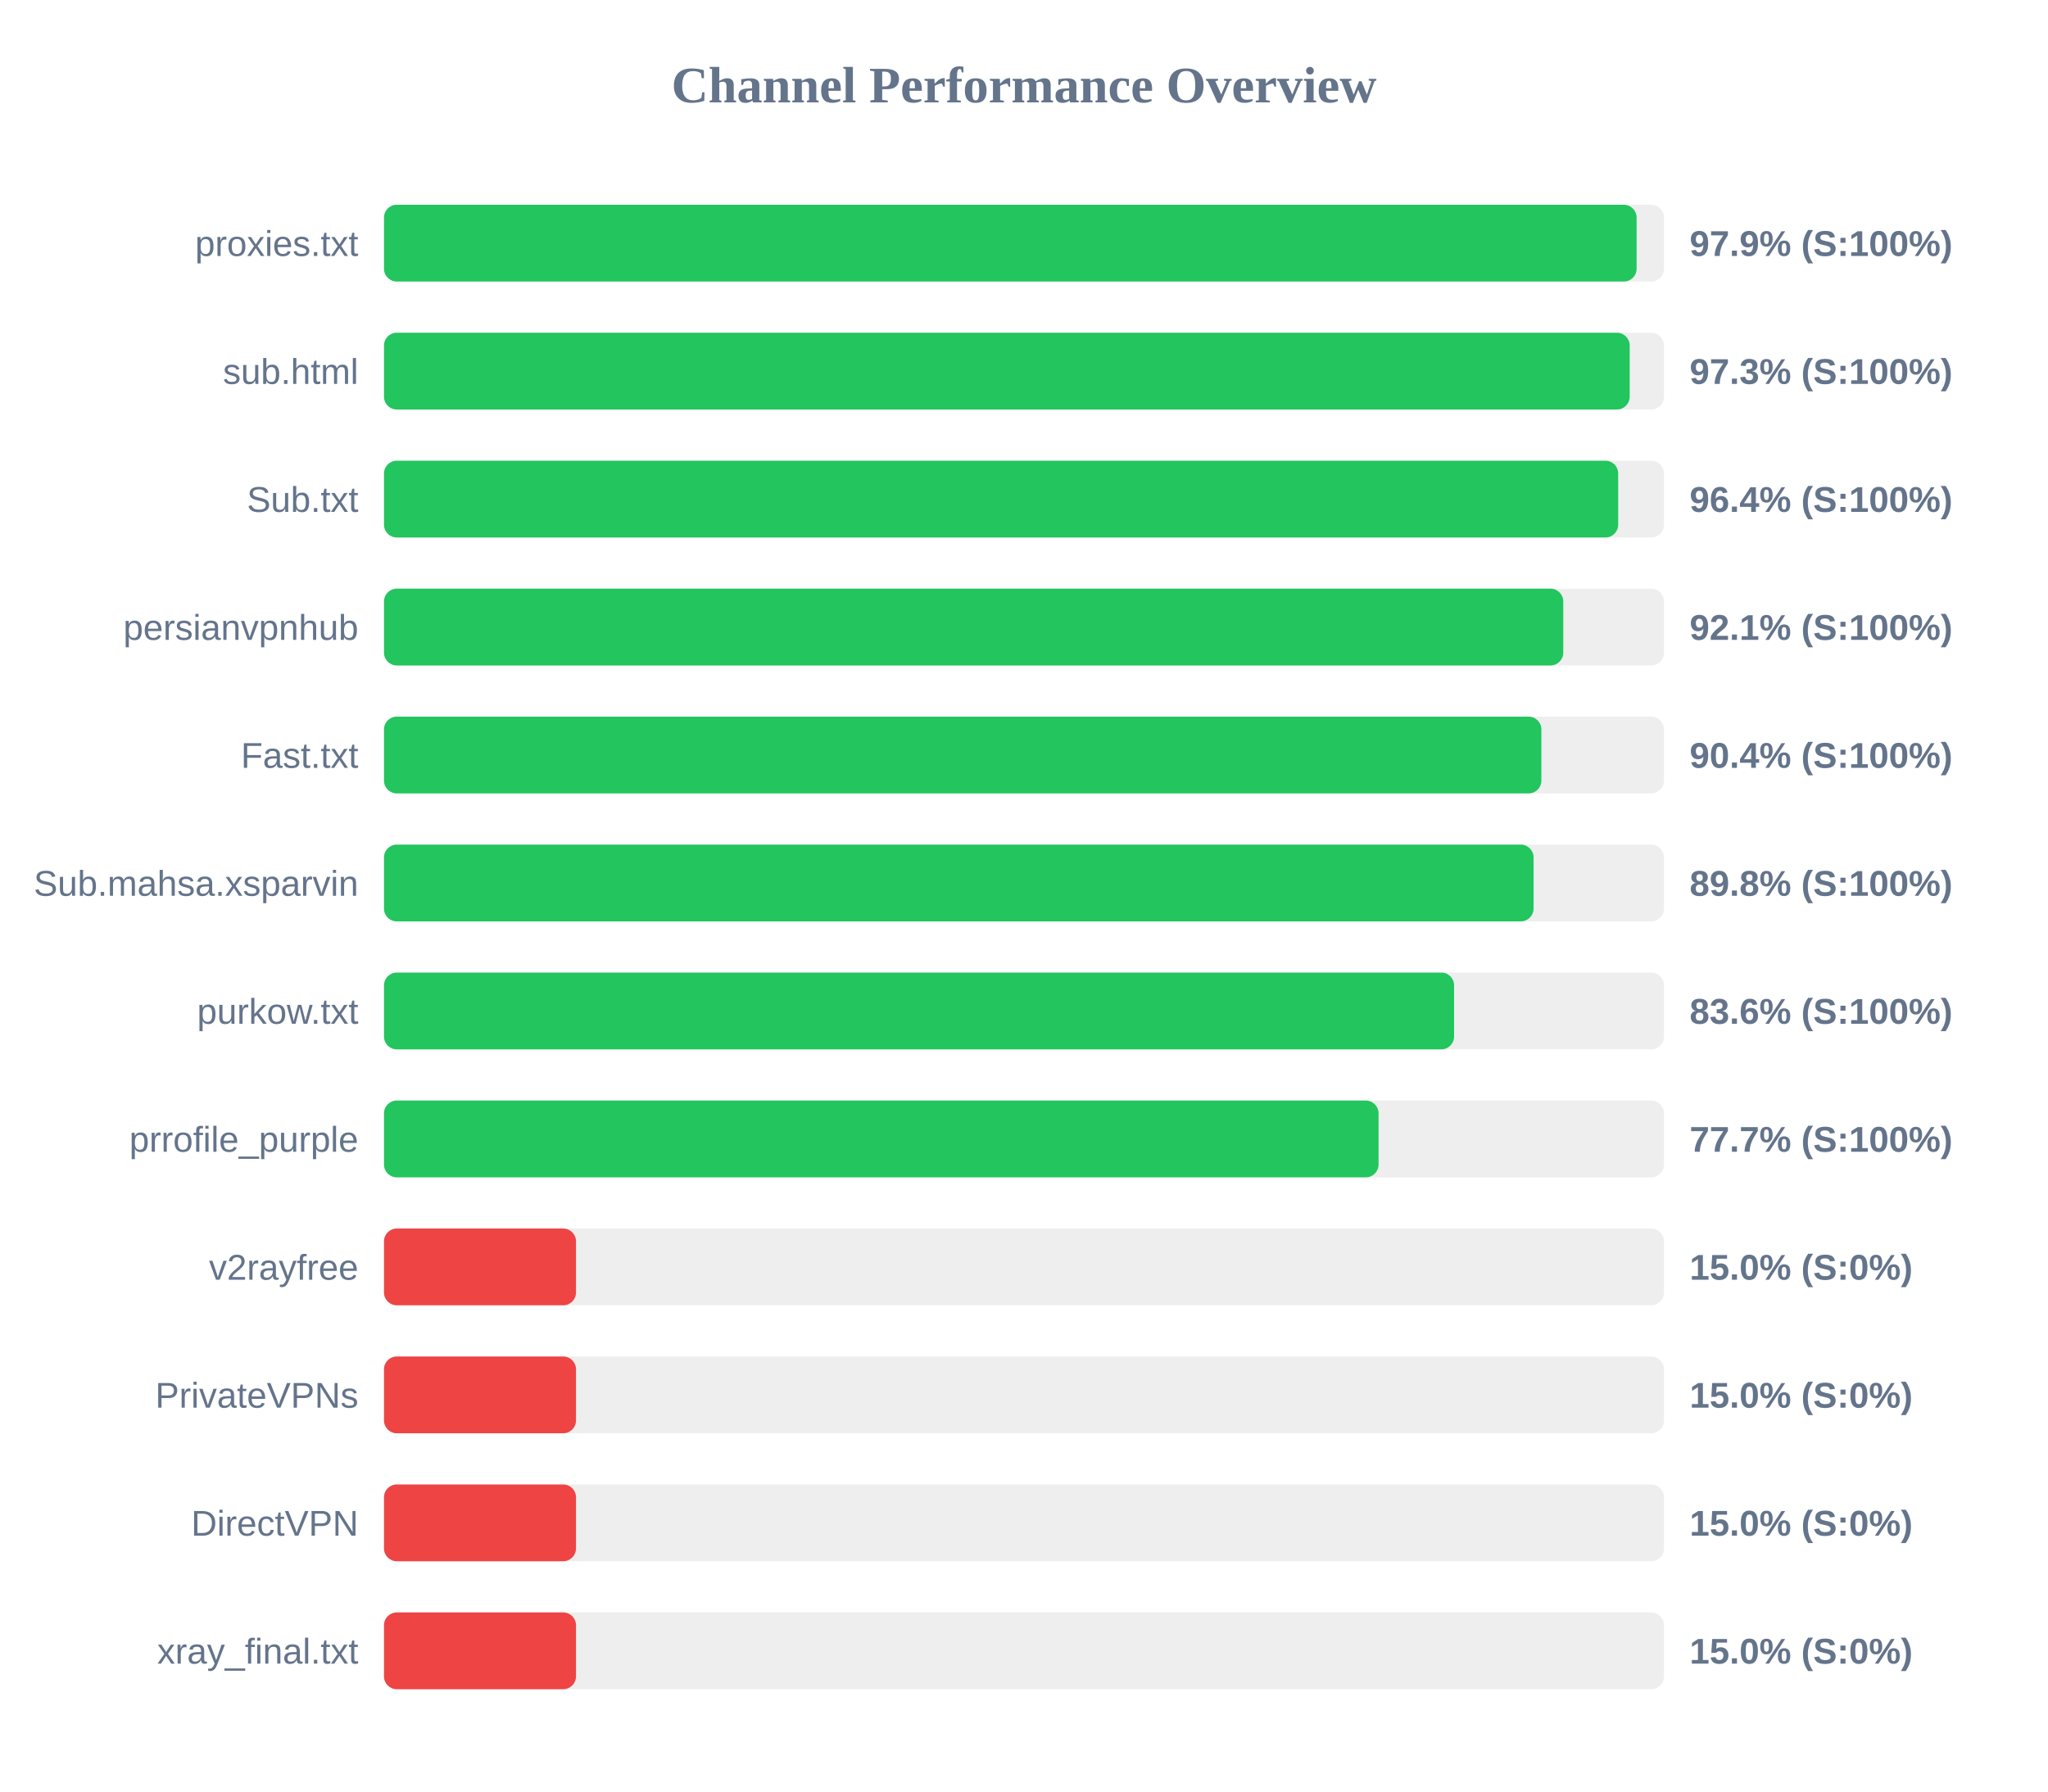
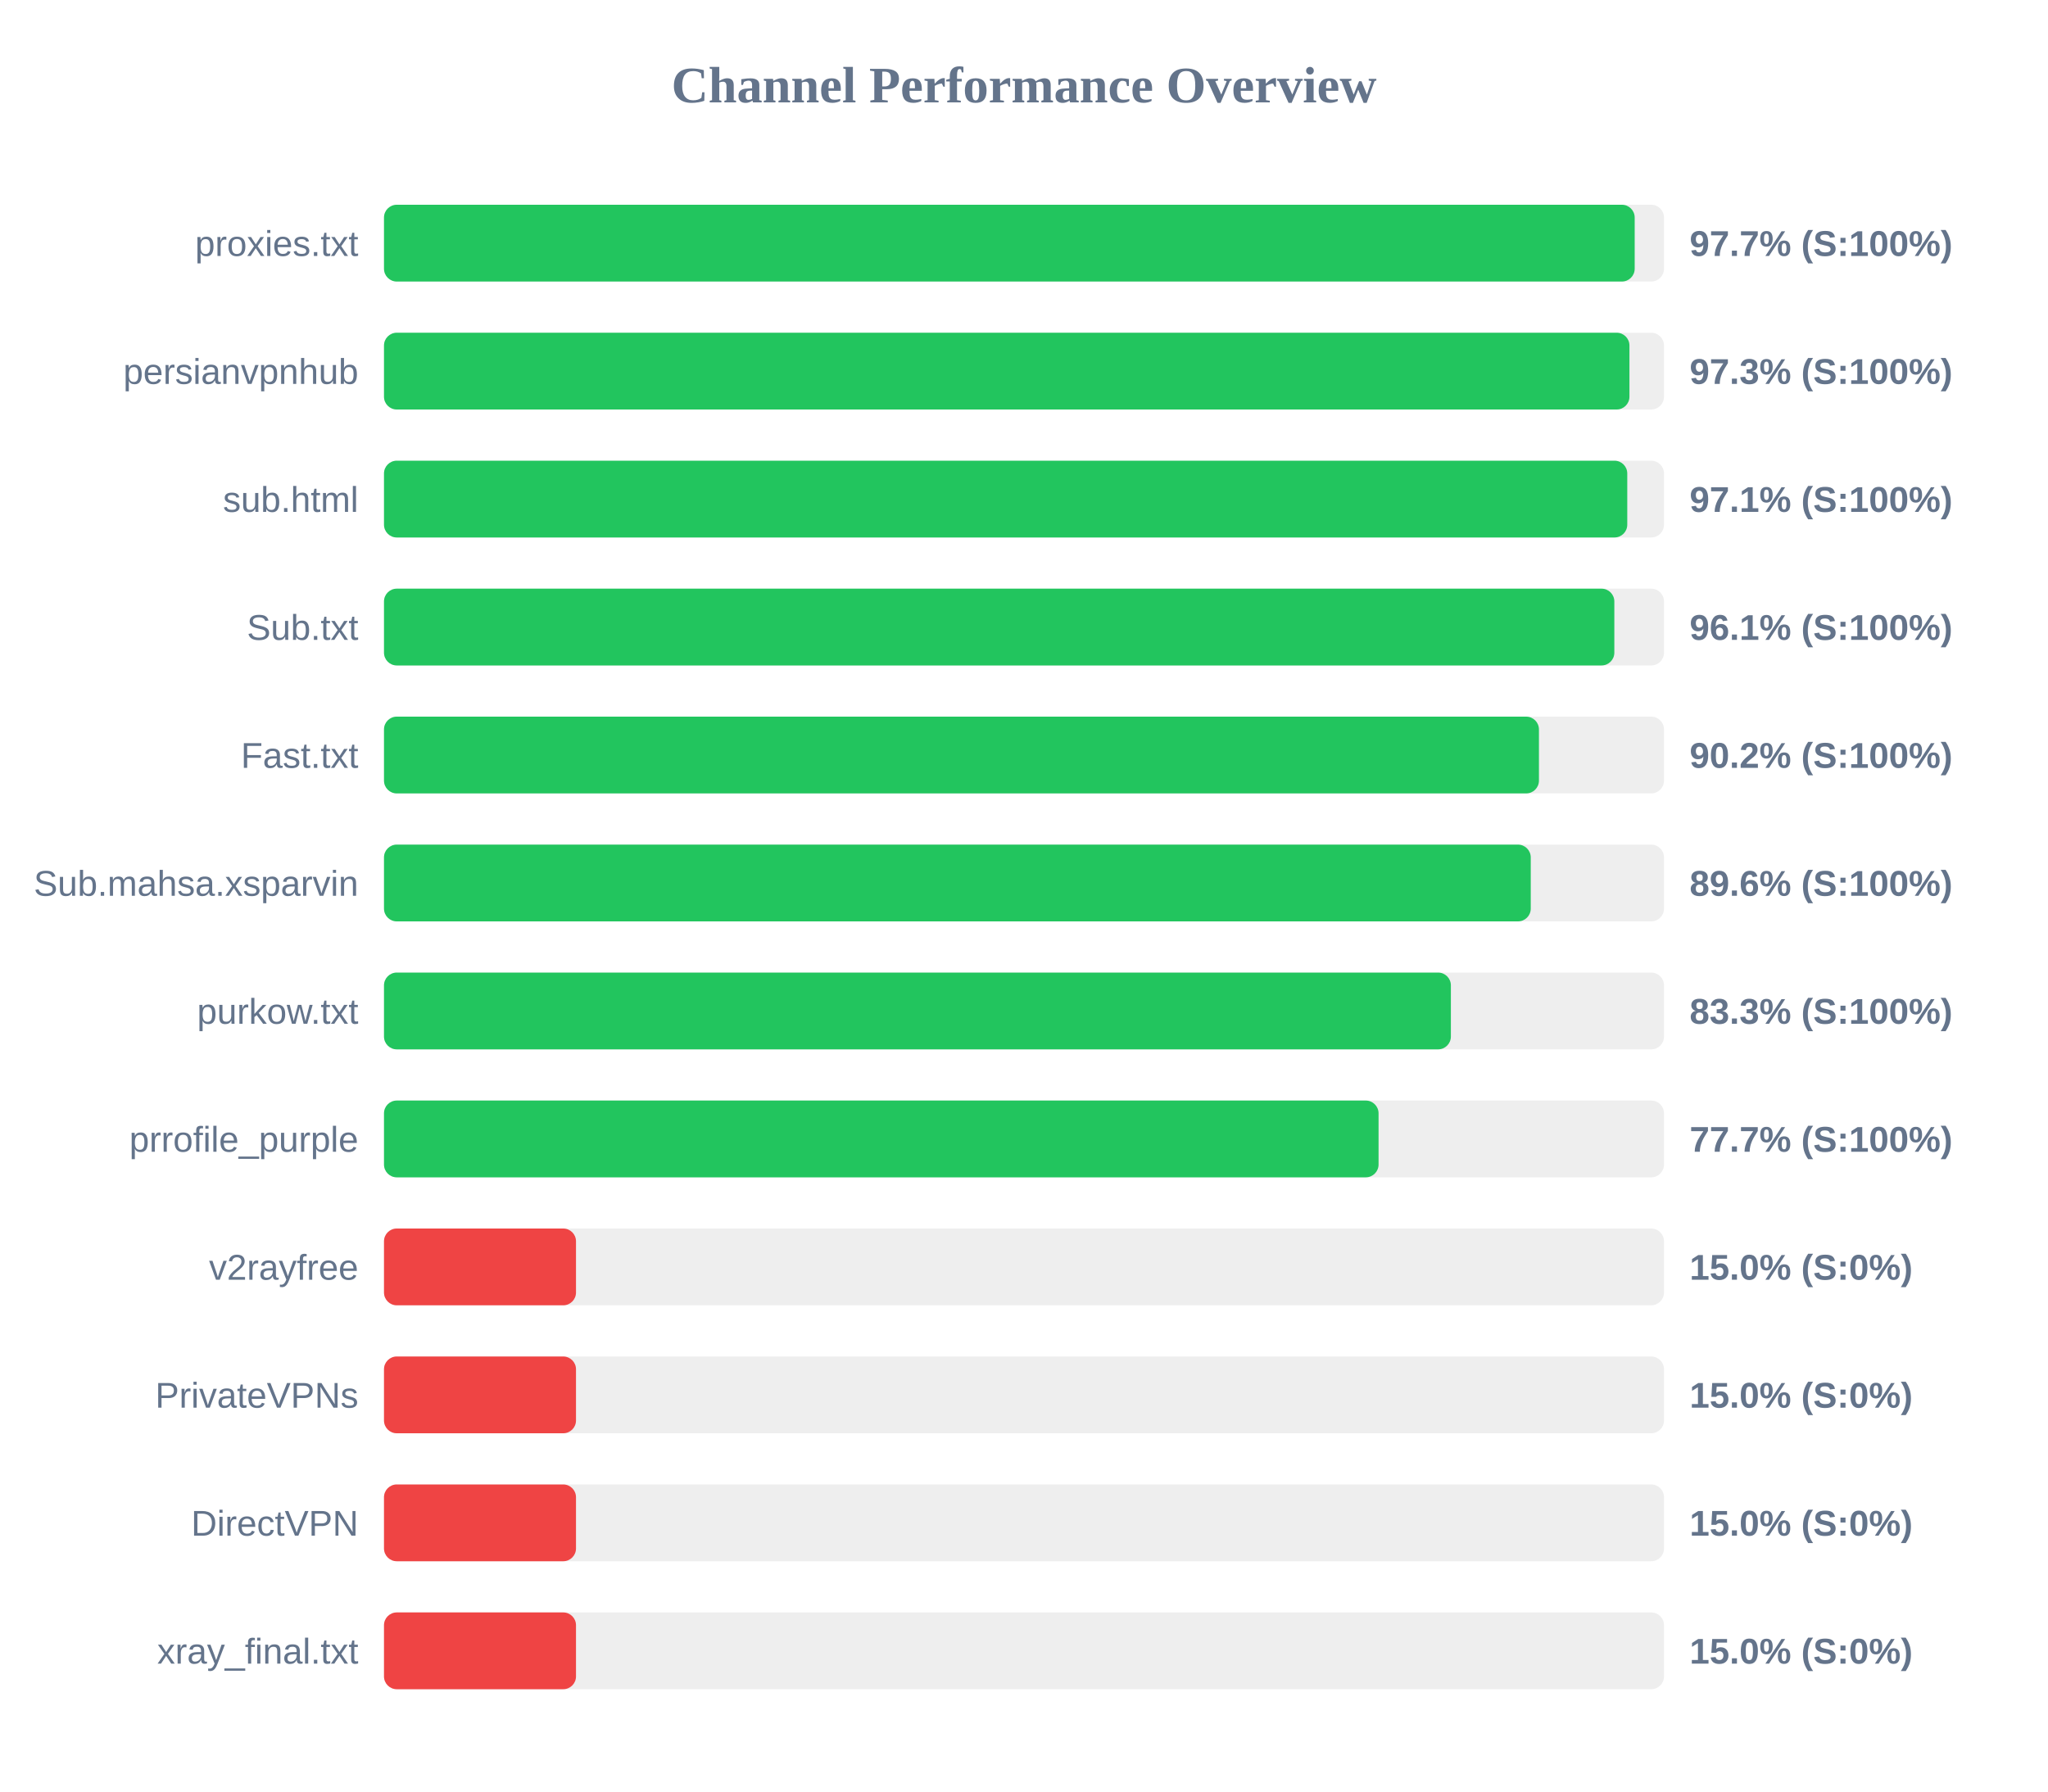
<svg xmlns="http://www.w3.org/2000/svg" width="800" height="700" version="1.1">
  <style>
        .row { font: 14px Arial; fill: #64748b; }
        .score { font: bold 14px Arial; fill: #64748b; }
    </style>
  <text x="400" y="40" text-anchor="middle" font-size="20px" font-weight="bold" fill="#64748b">Channel Performance Overview</text>
  <rect x="150" y="80" width="500" height="30" fill="#eee" rx="5" />
-   <rect x="150" y="80" width="489.3" height="30" fill="#22c55e" rx="5" />
+   <rect x="150" y="80" width="488.55" height="30" fill="#22c55e" rx="5" />
  <text x="140" y="100" text-anchor="end" class="row">proxies.txt</text>
-   <text x="660" y="100" text-anchor="start" class="score">97.9% (S:100%)</text>
+   <text x="660" y="100" text-anchor="start" class="score">97.7% (S:100%)</text>
  <rect x="150" y="130" width="500" height="30" fill="#eee" rx="5" />
-   <rect x="150" y="130" width="486.6" height="30" fill="#22c55e" rx="5" />
-   <text x="140" y="150" text-anchor="end" class="row">sub.html</text>
+   <rect x="150" y="130" width="486.5" height="30" fill="#22c55e" rx="5" />
+   <text x="140" y="150" text-anchor="end" class="row">persianvpnhub</text>
  <text x="660" y="150" text-anchor="start" class="score">97.3% (S:100%)</text>
  <rect x="150" y="180" width="500" height="30" fill="#eee" rx="5" />
-   <rect x="150" y="180" width="482.1" height="30" fill="#22c55e" rx="5" />
-   <text x="140" y="200" text-anchor="end" class="row">Sub.txt</text>
-   <text x="660" y="200" text-anchor="start" class="score">96.4% (S:100%)</text>
+   <rect x="150" y="180" width="485.65" height="30" fill="#22c55e" rx="5" />
+   <text x="140" y="200" text-anchor="end" class="row">sub.html</text>
+   <text x="660" y="200" text-anchor="start" class="score">97.1% (S:100%)</text>
  <rect x="150" y="230" width="500" height="30" fill="#eee" rx="5" />
-   <rect x="150" y="230" width="460.65" height="30" fill="#22c55e" rx="5" />
-   <text x="140" y="250" text-anchor="end" class="row">persianvpnhub</text>
-   <text x="660" y="250" text-anchor="start" class="score">92.1% (S:100%)</text>
+   <rect x="150" y="230" width="480.6" height="30" fill="#22c55e" rx="5" />
+   <text x="140" y="250" text-anchor="end" class="row">Sub.txt</text>
+   <text x="660" y="250" text-anchor="start" class="score">96.1% (S:100%)</text>
  <rect x="150" y="280" width="500" height="30" fill="#eee" rx="5" />
-   <rect x="150" y="280" width="452.1" height="30" fill="#22c55e" rx="5" />
+   <rect x="150" y="280" width="451.15" height="30" fill="#22c55e" rx="5" />
  <text x="140" y="300" text-anchor="end" class="row">Fast.txt</text>
-   <text x="660" y="300" text-anchor="start" class="score">90.4% (S:100%)</text>
+   <text x="660" y="300" text-anchor="start" class="score">90.2% (S:100%)</text>
  <rect x="150" y="330" width="500" height="30" fill="#eee" rx="5" />
-   <rect x="150" y="330" width="449.05" height="30" fill="#22c55e" rx="5" />
+   <rect x="150" y="330" width="447.95" height="30" fill="#22c55e" rx="5" />
  <text x="140" y="350" text-anchor="end" class="row">Sub.mahsa.xsparvin</text>
-   <text x="660" y="350" text-anchor="start" class="score">89.8% (S:100%)</text>
+   <text x="660" y="350" text-anchor="start" class="score">89.6% (S:100%)</text>
  <rect x="150" y="380" width="500" height="30" fill="#eee" rx="5" />
-   <rect x="150" y="380" width="418.0" height="30" fill="#22c55e" rx="5" />
+   <rect x="150" y="380" width="416.75" height="30" fill="#22c55e" rx="5" />
  <text x="140" y="400" text-anchor="end" class="row">purkow.txt</text>
-   <text x="660" y="400" text-anchor="start" class="score">83.6% (S:100%)</text>
+   <text x="660" y="400" text-anchor="start" class="score">83.3% (S:100%)</text>
  <rect x="150" y="430" width="500" height="30" fill="#eee" rx="5" />
  <rect x="150" y="430" width="388.5" height="30" fill="#22c55e" rx="5" />
  <text x="140" y="450" text-anchor="end" class="row">prrofile_purple</text>
  <text x="660" y="450" text-anchor="start" class="score">77.7% (S:100%)</text>
  <rect x="150" y="480" width="500" height="30" fill="#eee" rx="5" />
  <rect x="150" y="480" width="75.0" height="30" fill="#ef4444" rx="5" />
  <text x="140" y="500" text-anchor="end" class="row">v2rayfree</text>
  <text x="660" y="500" text-anchor="start" class="score">15.0% (S:0%)</text>
  <rect x="150" y="530" width="500" height="30" fill="#eee" rx="5" />
  <rect x="150" y="530" width="75.0" height="30" fill="#ef4444" rx="5" />
  <text x="140" y="550" text-anchor="end" class="row">PrivateVPNs</text>
  <text x="660" y="550" text-anchor="start" class="score">15.0% (S:0%)</text>
  <rect x="150" y="580" width="500" height="30" fill="#eee" rx="5" />
  <rect x="150" y="580" width="75.0" height="30" fill="#ef4444" rx="5" />
  <text x="140" y="600" text-anchor="end" class="row">DirectVPN</text>
  <text x="660" y="600" text-anchor="start" class="score">15.0% (S:0%)</text>
  <rect x="150" y="630" width="500" height="30" fill="#eee" rx="5" />
  <rect x="150" y="630" width="75.0" height="30" fill="#ef4444" rx="5" />
  <text x="140" y="650" text-anchor="end" class="row">xray_final.txt</text>
  <text x="660" y="650" text-anchor="start" class="score">15.0% (S:0%)</text>
</svg>
